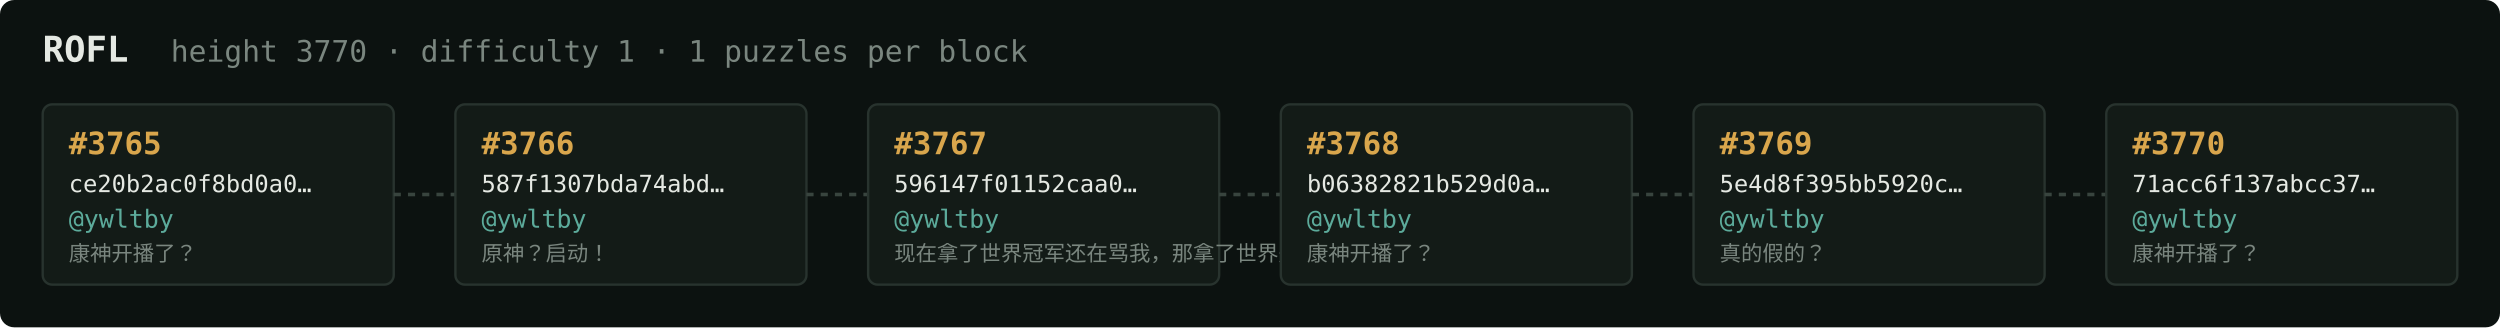
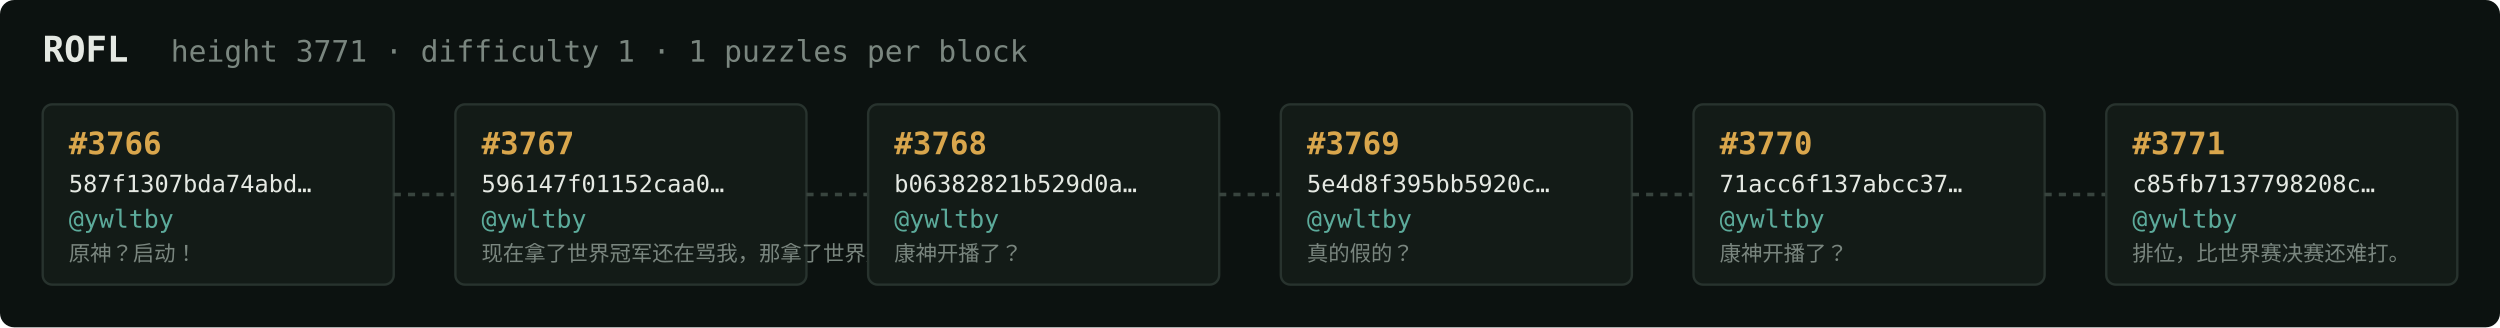
<svg xmlns="http://www.w3.org/2000/svg" width="1054" height="138" viewBox="0 0 1054 138" font-family="ui-monospace,SFMono-Regular,Menlo,monospace">
  <rect fill="#0c1210" width="1054" height="138" rx="6" />
  <text x="18" y="26" fill="#e5e9e3" font-size="15" font-weight="700">ROFL</text>
-   <text x="72" y="26" fill="#7a867f" font-size="12.5">height 3770 · difficulty 1 · 1 puzzles per block</text>
+   <text x="72" y="26" fill="#7a867f" font-size="12.5">height 3771 · difficulty 1 · 1 puzzles per block</text>
  <rect x="18" y="44" width="148" height="76" rx="4" fill="#131b17" stroke="#28332e" stroke-width="1" />
-   <text x="29" y="65" fill="#d9a64c" font-size="13" font-weight="700">#3765</text>
-   <text x="29" y="81" fill="#e5e9e3" font-size="10">ce20b2ac0f8bd0a0…</text>
+   <text x="29" y="65" fill="#d9a64c" font-size="13" font-weight="700">#3766</text>
+   <text x="29" y="81" fill="#e5e9e3" font-size="10">587f1307bda74abd…</text>
  <text x="29" y="96" fill="#5cab9b" font-size="10.5">@ywltby</text>
-   <text x="29" y="110" fill="#7a867f" font-size="9">康神开播了？</text>
+   <text x="29" y="110" fill="#7a867f" font-size="9">原神？启动！</text>
  <line x1="166" y1="82.0" x2="192" y2="82.0" stroke="#38443e" stroke-width="1.5" stroke-dasharray="3 3" />
  <rect x="192" y="44" width="148" height="76" rx="4" fill="#131b17" stroke="#28332e" stroke-width="1" />
-   <text x="203" y="65" fill="#d9a64c" font-size="13" font-weight="700">#3766</text>
-   <text x="203" y="81" fill="#e5e9e3" font-size="10">587f1307bda74abd…</text>
+   <text x="203" y="65" fill="#d9a64c" font-size="13" font-weight="700">#3767</text>
+   <text x="203" y="81" fill="#e5e9e3" font-size="10">596147f01152caa0…</text>
  <text x="203" y="96" fill="#5cab9b" font-size="10.5">@ywltby</text>
-   <text x="203" y="110" fill="#7a867f" font-size="9">原神？启动！</text>
+   <text x="203" y="110" fill="#7a867f" font-size="9">现在拿了世界冠军还在骂我，那拿了世界冠军有…</text>
  <line x1="340" y1="82.0" x2="366" y2="82.0" stroke="#38443e" stroke-width="1.5" stroke-dasharray="3 3" />
  <rect x="366" y="44" width="148" height="76" rx="4" fill="#131b17" stroke="#28332e" stroke-width="1" />
-   <text x="377" y="65" fill="#d9a64c" font-size="13" font-weight="700">#3767</text>
-   <text x="377" y="81" fill="#e5e9e3" font-size="10">596147f01152caa0…</text>
+   <text x="377" y="65" fill="#d9a64c" font-size="13" font-weight="700">#3768</text>
+   <text x="377" y="81" fill="#e5e9e3" font-size="10">b06382821b529d0a…</text>
  <text x="377" y="96" fill="#5cab9b" font-size="10.5">@ywltby</text>
-   <text x="377" y="110" fill="#7a867f" font-size="9">现在拿了世界冠军还在骂我，那拿了世界冠军有…</text>
+   <text x="377" y="110" fill="#7a867f" font-size="9">康神开播了？</text>
  <line x1="514" y1="82.0" x2="540" y2="82.0" stroke="#38443e" stroke-width="1.5" stroke-dasharray="3 3" />
  <rect x="540" y="44" width="148" height="76" rx="4" fill="#131b17" stroke="#28332e" stroke-width="1" />
-   <text x="551" y="65" fill="#d9a64c" font-size="13" font-weight="700">#3768</text>
-   <text x="551" y="81" fill="#e5e9e3" font-size="10">b06382821b529d0a…</text>
+   <text x="551" y="65" fill="#d9a64c" font-size="13" font-weight="700">#3769</text>
+   <text x="551" y="81" fill="#e5e9e3" font-size="10">5e4d8f395bb5920c…</text>
  <text x="551" y="96" fill="#5cab9b" font-size="10.5">@ywltby</text>
-   <text x="551" y="110" fill="#7a867f" font-size="9">康神开播了？</text>
+   <text x="551" y="110" fill="#7a867f" font-size="9">真的假的？</text>
  <line x1="688" y1="82.0" x2="714" y2="82.0" stroke="#38443e" stroke-width="1.5" stroke-dasharray="3 3" />
  <rect x="714" y="44" width="148" height="76" rx="4" fill="#131b17" stroke="#28332e" stroke-width="1" />
-   <text x="725" y="65" fill="#d9a64c" font-size="13" font-weight="700">#3769</text>
-   <text x="725" y="81" fill="#e5e9e3" font-size="10">5e4d8f395bb5920c…</text>
+   <text x="725" y="65" fill="#d9a64c" font-size="13" font-weight="700">#3770</text>
+   <text x="725" y="81" fill="#e5e9e3" font-size="10">71acc6f137abcc37…</text>
  <text x="725" y="96" fill="#5cab9b" font-size="10.5">@ywltby</text>
-   <text x="725" y="110" fill="#7a867f" font-size="9">真的假的？</text>
+   <text x="725" y="110" fill="#7a867f" font-size="9">康神开播了？</text>
  <line x1="862" y1="82.0" x2="888" y2="82.0" stroke="#38443e" stroke-width="1.5" stroke-dasharray="3 3" />
  <rect x="888" y="44" width="148" height="76" rx="4" fill="#131b17" stroke="#28332e" stroke-width="1" />
-   <text x="899" y="65" fill="#d9a64c" font-size="13" font-weight="700">#3770</text>
-   <text x="899" y="81" fill="#e5e9e3" font-size="10">71acc6f137abcc37…</text>
+   <text x="899" y="65" fill="#d9a64c" font-size="13" font-weight="700">#3771</text>
+   <text x="899" y="81" fill="#e5e9e3" font-size="10">c85fb7137798208c…</text>
  <text x="899" y="96" fill="#5cab9b" font-size="10.5">@ywltby</text>
-   <text x="899" y="110" fill="#7a867f" font-size="9">康神开播了？</text>
+   <text x="899" y="110" fill="#7a867f" font-size="9">排位，比世界赛决赛还难打。</text>
</svg>
